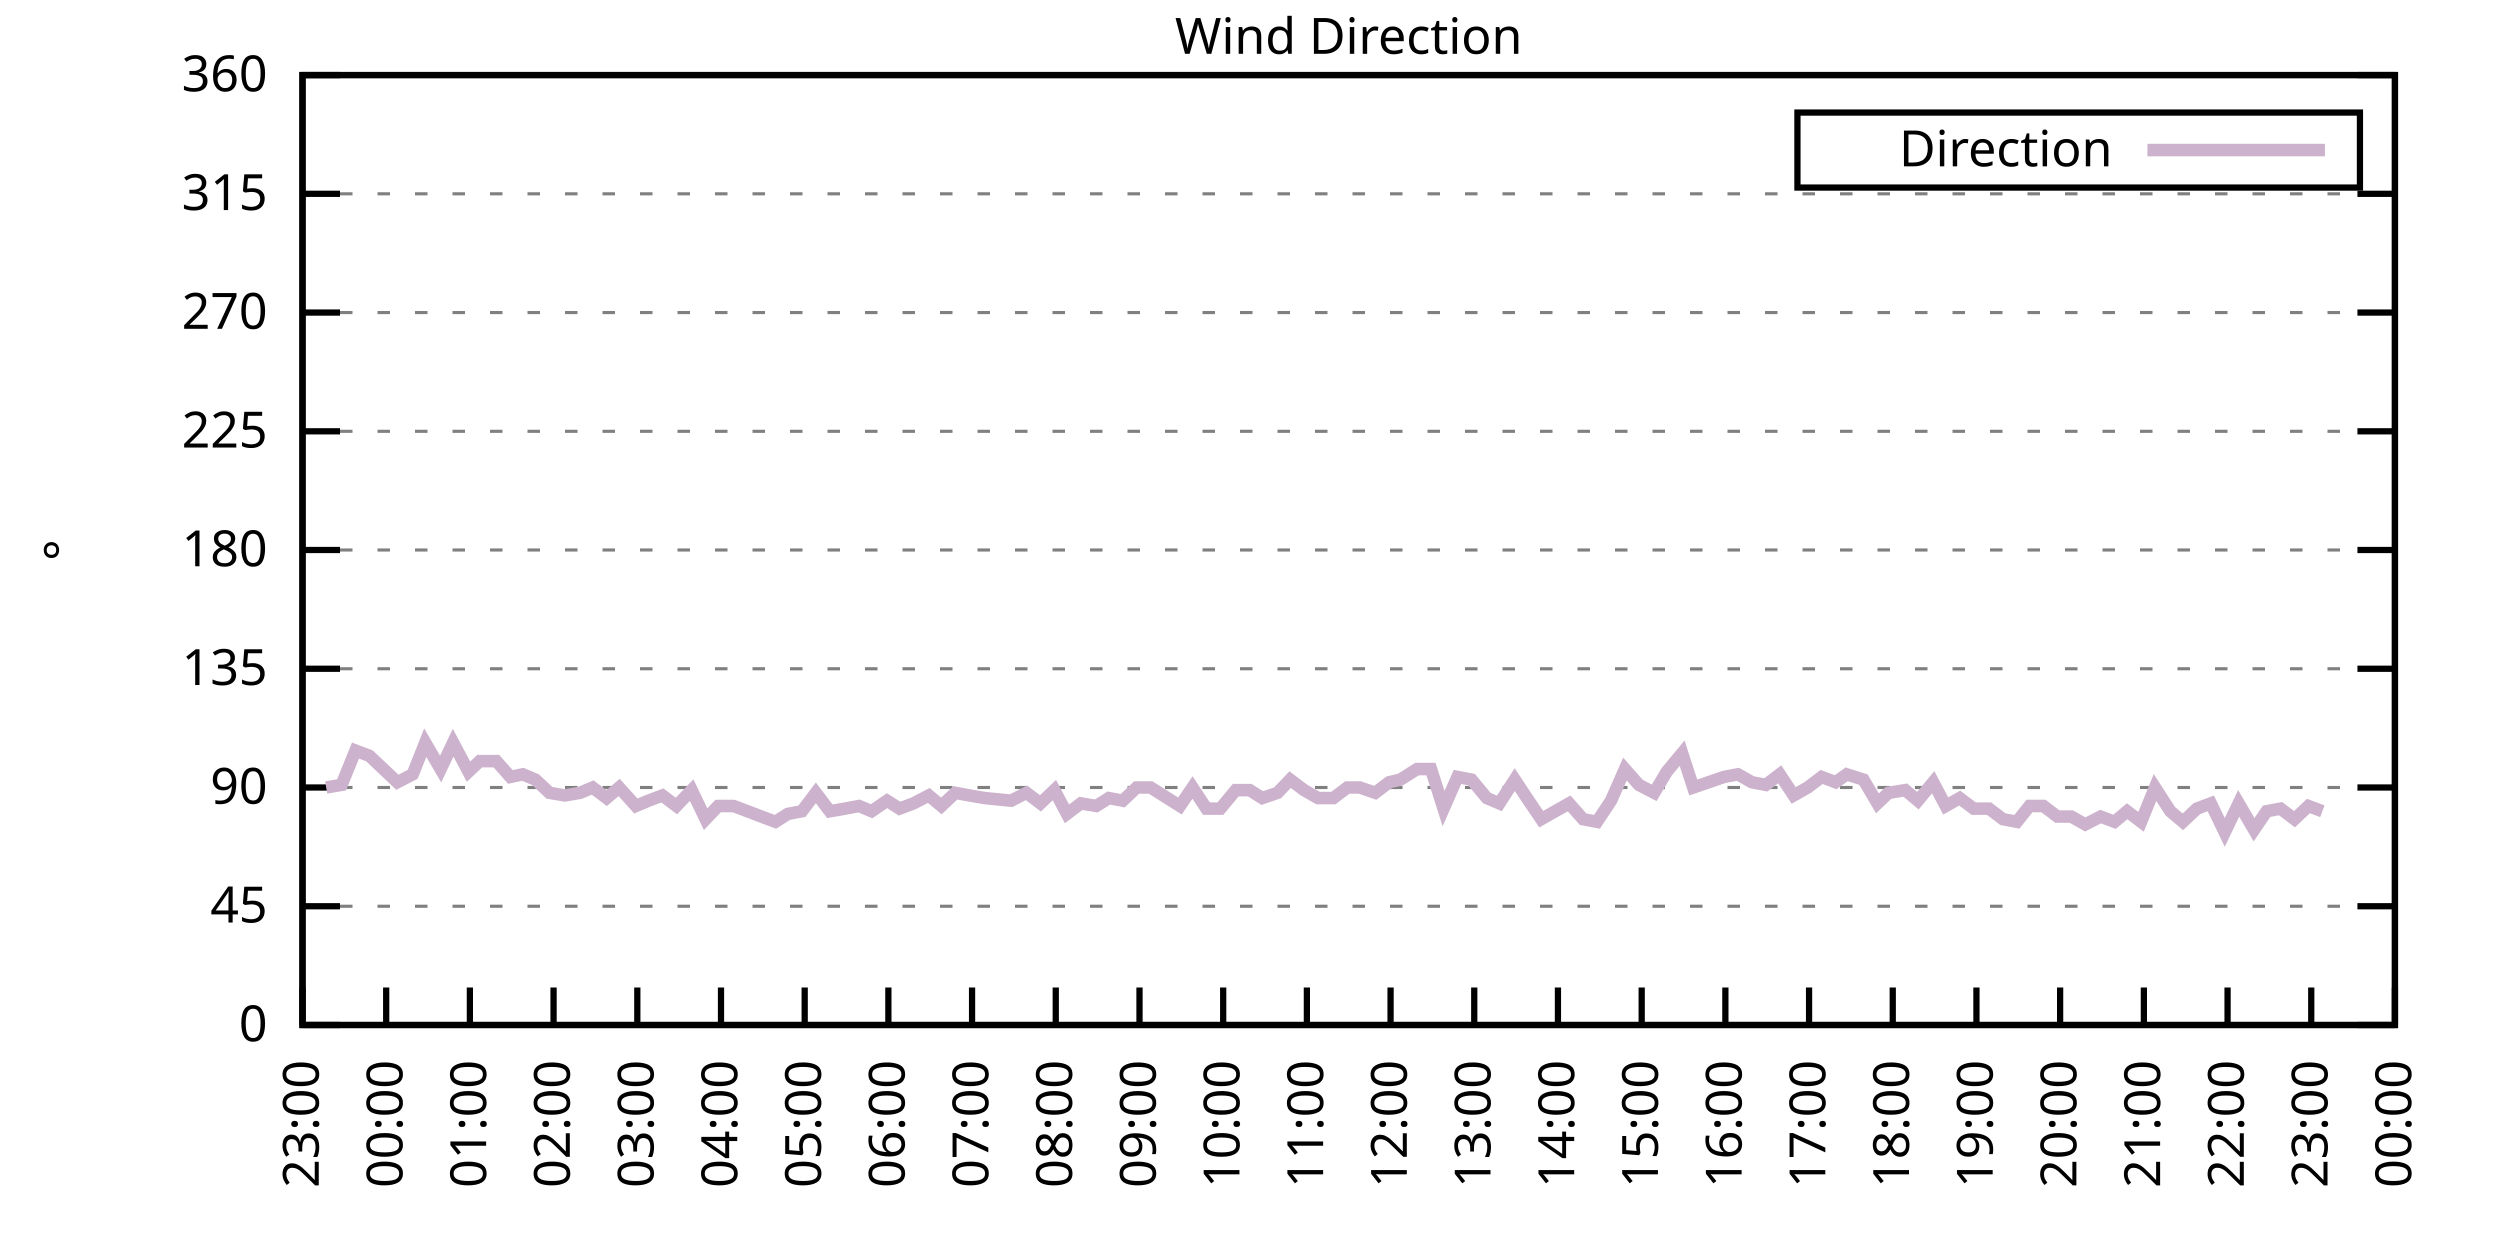
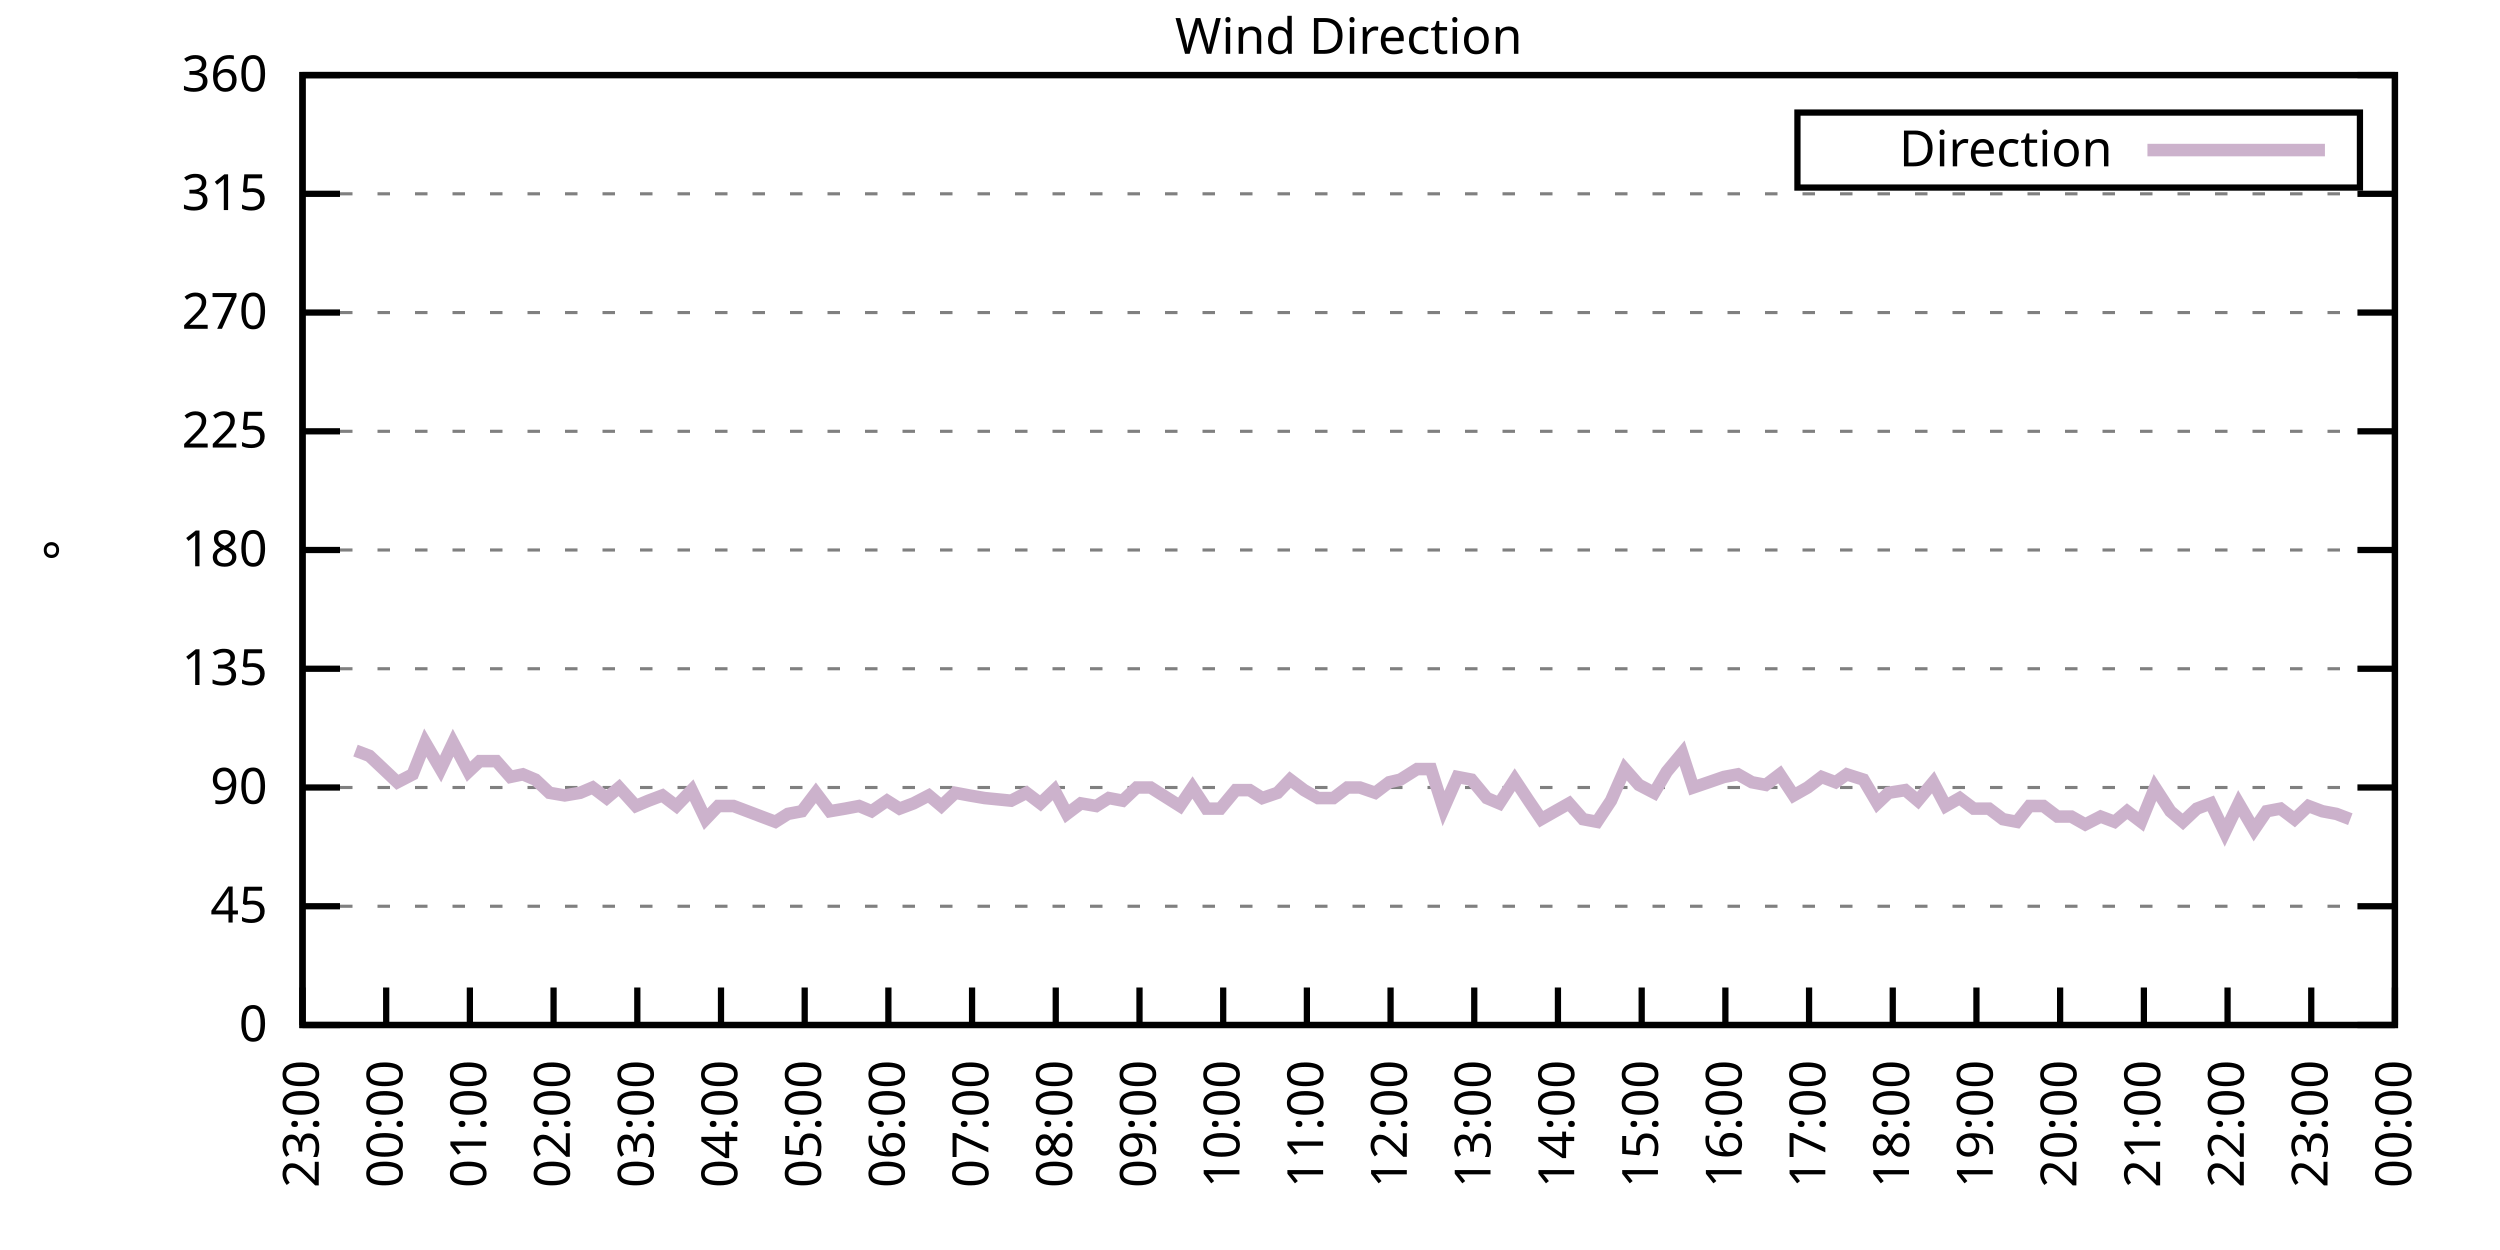
<svg xmlns="http://www.w3.org/2000/svg" xmlns:xlink="http://www.w3.org/1999/xlink" width="400" height="200" viewBox="0 0 400 200">
  <g id="gnuplot_canvas">
    <rect x="0" y="0" width="400" height="200" fill="none" />
    <defs>
      <circle id="gpDot" r="0.5" stroke-width="0.5" stroke="currentColor" />
      <path id="gpPt0" stroke-width="0.333" stroke="currentColor" d="M-1,0 h2 M0,-1 v2" />
      <path id="gpPt1" stroke-width="0.333" stroke="currentColor" d="M-1,-1 L1,1 M1,-1 L-1,1" />
      <path id="gpPt2" stroke-width="0.333" stroke="currentColor" d="M-1,0 L1,0 M0,-1 L0,1 M-1,-1 L1,1 M-1,1 L1,-1" />
      <rect id="gpPt3" stroke-width="0.333" stroke="currentColor" x="-1" y="-1" width="2" height="2" />
      <rect id="gpPt4" stroke-width="0.333" stroke="currentColor" fill="currentColor" x="-1" y="-1" width="2" height="2" />
      <circle id="gpPt5" stroke-width="0.333" stroke="currentColor" cx="0" cy="0" r="1" />
      <use xlink:href="#gpPt5" id="gpPt6" fill="currentColor" stroke="none" />
      <path id="gpPt7" stroke-width="0.333" stroke="currentColor" d="M0,-1.33 L-1.33,0.67 L1.33,0.67 z" />
      <use xlink:href="#gpPt7" id="gpPt8" fill="currentColor" stroke="none" />
      <use xlink:href="#gpPt7" id="gpPt9" stroke="currentColor" transform="rotate(180)" />
      <use xlink:href="#gpPt9" id="gpPt10" fill="currentColor" stroke="none" />
      <use xlink:href="#gpPt3" id="gpPt11" stroke="currentColor" transform="rotate(45)" />
      <use xlink:href="#gpPt11" id="gpPt12" fill="currentColor" stroke="none" />
      <path id="gpPt13" stroke-width="0.333" stroke="currentColor" d="M0,1.330 L1.265,0.411 L0.782,-1.067 L-0.782,-1.076 L-1.265,0.411 z" />
      <use xlink:href="#gpPt13" id="gpPt14" fill="currentColor" stroke="none" />
      <filter id="textbox" filterUnits="objectBoundingBox" x="0" y="0" height="1" width="1">
        <feFlood flood-color="white" flood-opacity="1" result="bgnd" />
        <feComposite in="SourceGraphic" in2="bgnd" operator="atop" />
      </filter>
      <filter id="greybox" filterUnits="objectBoundingBox" x="0" y="0" height="1" width="1">
        <feFlood flood-color="lightgrey" flood-opacity="1" result="grey" />
        <feComposite in="SourceGraphic" in2="grey" operator="atop" />
      </filter>
    </defs>
    <g fill="none" color="white" stroke="currentColor" stroke-width="1.00" stroke-linecap="butt" stroke-linejoin="miter">
</g>
    <g fill="none" color="black" stroke="currentColor" stroke-width="1.00" stroke-linecap="butt" stroke-linejoin="miter">
      <g stroke="none" shape-rendering="crispEdges">
        <polygon fill="rgb(255, 255, 255)" points="48.40,164.00 383.18,164.00 383.18,12.02 48.40,12.02 " />
      </g>
    </g>
    <g fill="none" color="black" stroke="currentColor" stroke-width="1.00" stroke-linecap="butt" stroke-linejoin="miter">
</g>
    <g fill="none" color="black" stroke="black" stroke-width="0.50" stroke-linecap="butt" stroke-linejoin="miter">
</g>
    <g fill="none" color="gray" stroke="currentColor" stroke-width="0.50" stroke-linecap="butt" stroke-linejoin="miter">
      <path stroke="gray" stroke-dasharray="2,4" class="gridline" d="M48.40,164.00 L383.19,164.00  " />
    </g>
    <g fill="none" color="gray" stroke="gray" stroke-width="1.00" stroke-linecap="butt" stroke-linejoin="miter">
</g>
    <g fill="none" color="black" stroke="currentColor" stroke-width="1.00" stroke-linecap="butt" stroke-linejoin="miter">
      <path stroke="black" d="M48.40,164.00 L54.40,164.00 M383.19,164.00 L377.19,164.00  " />
      <g transform="translate(42.80,166.60)" stroke="none" fill="black" font-family="Sans" font-size="8.00" text-anchor="end">
        <text>
          <tspan font-family="Sans"> 0</tspan>
        </text>
      </g>
    </g>
    <g fill="none" color="black" stroke="currentColor" stroke-width="1.00" stroke-linecap="butt" stroke-linejoin="miter">
</g>
    <g fill="none" color="black" stroke="black" stroke-width="0.50" stroke-linecap="butt" stroke-linejoin="miter">
</g>
    <g fill="none" color="gray" stroke="currentColor" stroke-width="0.50" stroke-linecap="butt" stroke-linejoin="miter">
      <path stroke="gray" stroke-dasharray="2,4" class="gridline" d="M48.40,145.00 L383.19,145.00  " />
    </g>
    <g fill="none" color="gray" stroke="gray" stroke-width="1.00" stroke-linecap="butt" stroke-linejoin="miter">
</g>
    <g fill="none" color="black" stroke="currentColor" stroke-width="1.00" stroke-linecap="butt" stroke-linejoin="miter">
      <path stroke="black" d="M48.40,145.00 L54.40,145.00 M383.19,145.00 L377.19,145.00  " />
      <g transform="translate(42.80,147.60)" stroke="none" fill="black" font-family="Sans" font-size="8.00" text-anchor="end">
        <text>
          <tspan font-family="Sans"> 45</tspan>
        </text>
      </g>
    </g>
    <g fill="none" color="black" stroke="currentColor" stroke-width="1.00" stroke-linecap="butt" stroke-linejoin="miter">
</g>
    <g fill="none" color="black" stroke="black" stroke-width="0.50" stroke-linecap="butt" stroke-linejoin="miter">
</g>
    <g fill="none" color="gray" stroke="currentColor" stroke-width="0.50" stroke-linecap="butt" stroke-linejoin="miter">
      <path stroke="gray" stroke-dasharray="2,4" class="gridline" d="M48.40,126.00 L383.19,126.00  " />
    </g>
    <g fill="none" color="gray" stroke="gray" stroke-width="1.00" stroke-linecap="butt" stroke-linejoin="miter">
</g>
    <g fill="none" color="black" stroke="currentColor" stroke-width="1.00" stroke-linecap="butt" stroke-linejoin="miter">
      <path stroke="black" d="M48.40,126.00 L54.40,126.00 M383.19,126.00 L377.19,126.00  " />
      <g transform="translate(42.80,128.60)" stroke="none" fill="black" font-family="Sans" font-size="8.00" text-anchor="end">
        <text>
          <tspan font-family="Sans"> 90</tspan>
        </text>
      </g>
    </g>
    <g fill="none" color="black" stroke="currentColor" stroke-width="1.00" stroke-linecap="butt" stroke-linejoin="miter">
</g>
    <g fill="none" color="black" stroke="black" stroke-width="0.50" stroke-linecap="butt" stroke-linejoin="miter">
</g>
    <g fill="none" color="gray" stroke="currentColor" stroke-width="0.50" stroke-linecap="butt" stroke-linejoin="miter">
      <path stroke="gray" stroke-dasharray="2,4" class="gridline" d="M48.40,107.00 L383.19,107.00  " />
    </g>
    <g fill="none" color="gray" stroke="gray" stroke-width="1.00" stroke-linecap="butt" stroke-linejoin="miter">
</g>
    <g fill="none" color="black" stroke="currentColor" stroke-width="1.00" stroke-linecap="butt" stroke-linejoin="miter">
      <path stroke="black" d="M48.40,107.00 L54.40,107.00 M383.19,107.00 L377.19,107.00  " />
      <g transform="translate(42.80,109.60)" stroke="none" fill="black" font-family="Sans" font-size="8.00" text-anchor="end">
        <text>
          <tspan font-family="Sans"> 135</tspan>
        </text>
      </g>
    </g>
    <g fill="none" color="black" stroke="currentColor" stroke-width="1.00" stroke-linecap="butt" stroke-linejoin="miter">
</g>
    <g fill="none" color="black" stroke="black" stroke-width="0.50" stroke-linecap="butt" stroke-linejoin="miter">
</g>
    <g fill="none" color="gray" stroke="currentColor" stroke-width="0.50" stroke-linecap="butt" stroke-linejoin="miter">
      <path stroke="gray" stroke-dasharray="2,4" class="gridline" d="M48.40,88.00 L383.19,88.00  " />
    </g>
    <g fill="none" color="gray" stroke="gray" stroke-width="1.00" stroke-linecap="butt" stroke-linejoin="miter">
</g>
    <g fill="none" color="black" stroke="currentColor" stroke-width="1.00" stroke-linecap="butt" stroke-linejoin="miter">
      <path stroke="black" d="M48.40,88.00 L54.40,88.00 M383.19,88.00 L377.19,88.00  " />
      <g transform="translate(42.80,90.60)" stroke="none" fill="black" font-family="Sans" font-size="8.00" text-anchor="end">
        <text>
          <tspan font-family="Sans"> 180</tspan>
        </text>
      </g>
    </g>
    <g fill="none" color="black" stroke="currentColor" stroke-width="1.00" stroke-linecap="butt" stroke-linejoin="miter">
</g>
    <g fill="none" color="black" stroke="black" stroke-width="0.50" stroke-linecap="butt" stroke-linejoin="miter">
</g>
    <g fill="none" color="gray" stroke="currentColor" stroke-width="0.50" stroke-linecap="butt" stroke-linejoin="miter">
      <path stroke="gray" stroke-dasharray="2,4" class="gridline" d="M48.40,69.01 L383.19,69.01  " />
    </g>
    <g fill="none" color="gray" stroke="gray" stroke-width="1.00" stroke-linecap="butt" stroke-linejoin="miter">
</g>
    <g fill="none" color="black" stroke="currentColor" stroke-width="1.00" stroke-linecap="butt" stroke-linejoin="miter">
      <path stroke="black" d="M48.40,69.01 L54.40,69.01 M383.19,69.01 L377.19,69.01  " />
      <g transform="translate(42.80,71.61)" stroke="none" fill="black" font-family="Sans" font-size="8.00" text-anchor="end">
        <text>
          <tspan font-family="Sans"> 225</tspan>
        </text>
      </g>
    </g>
    <g fill="none" color="black" stroke="currentColor" stroke-width="1.00" stroke-linecap="butt" stroke-linejoin="miter">
</g>
    <g fill="none" color="black" stroke="black" stroke-width="0.50" stroke-linecap="butt" stroke-linejoin="miter">
</g>
    <g fill="none" color="gray" stroke="currentColor" stroke-width="0.50" stroke-linecap="butt" stroke-linejoin="miter">
      <path stroke="gray" stroke-dasharray="2,4" class="gridline" d="M48.40,50.01 L383.19,50.01  " />
    </g>
    <g fill="none" color="gray" stroke="gray" stroke-width="1.00" stroke-linecap="butt" stroke-linejoin="miter">
</g>
    <g fill="none" color="black" stroke="currentColor" stroke-width="1.00" stroke-linecap="butt" stroke-linejoin="miter">
      <path stroke="black" d="M48.40,50.01 L54.40,50.01 M383.19,50.01 L377.19,50.01  " />
      <g transform="translate(42.80,52.61)" stroke="none" fill="black" font-family="Sans" font-size="8.00" text-anchor="end">
        <text>
          <tspan font-family="Sans"> 270</tspan>
        </text>
      </g>
    </g>
    <g fill="none" color="black" stroke="currentColor" stroke-width="1.00" stroke-linecap="butt" stroke-linejoin="miter">
</g>
    <g fill="none" color="black" stroke="black" stroke-width="0.50" stroke-linecap="butt" stroke-linejoin="miter">
</g>
    <g fill="none" color="gray" stroke="currentColor" stroke-width="0.50" stroke-linecap="butt" stroke-linejoin="miter">
      <path stroke="gray" stroke-dasharray="2,4" class="gridline" d="M48.40,31.01 L383.19,31.01  " />
    </g>
    <g fill="none" color="gray" stroke="gray" stroke-width="1.00" stroke-linecap="butt" stroke-linejoin="miter">
</g>
    <g fill="none" color="black" stroke="currentColor" stroke-width="1.00" stroke-linecap="butt" stroke-linejoin="miter">
      <path stroke="black" d="M48.40,31.01 L54.40,31.01 M383.19,31.01 L377.19,31.01  " />
      <g transform="translate(42.80,33.61)" stroke="none" fill="black" font-family="Sans" font-size="8.00" text-anchor="end">
        <text>
          <tspan font-family="Sans"> 315</tspan>
        </text>
      </g>
    </g>
    <g fill="none" color="black" stroke="currentColor" stroke-width="1.00" stroke-linecap="butt" stroke-linejoin="miter">
</g>
    <g fill="none" color="black" stroke="black" stroke-width="0.50" stroke-linecap="butt" stroke-linejoin="miter">
</g>
    <g fill="none" color="gray" stroke="currentColor" stroke-width="0.50" stroke-linecap="butt" stroke-linejoin="miter">
      <path stroke="gray" stroke-dasharray="2,4" class="gridline" d="M48.40,12.01 L383.19,12.01  " />
    </g>
    <g fill="none" color="gray" stroke="gray" stroke-width="1.00" stroke-linecap="butt" stroke-linejoin="miter">
</g>
    <g fill="none" color="black" stroke="currentColor" stroke-width="1.00" stroke-linecap="butt" stroke-linejoin="miter">
      <path stroke="black" d="M48.40,12.01 L54.40,12.01 M383.19,12.01 L377.19,12.01  " />
      <g transform="translate(42.80,14.61)" stroke="none" fill="black" font-family="Sans" font-size="8.00" text-anchor="end">
        <text>
          <tspan font-family="Sans"> 360</tspan>
        </text>
      </g>
    </g>
    <g fill="none" color="black" stroke="currentColor" stroke-width="1.00" stroke-linecap="butt" stroke-linejoin="miter">
      <path stroke="black" d="M48.40,164.00 L48.40,158.00  " />
      <g transform="translate(51.00,169.60) rotate(270.00)" stroke="none" fill="black" font-family="Sans" font-size="8.00" text-anchor="end">
        <text>
          <tspan font-family="Sans">23:00</tspan>
        </text>
      </g>
    </g>
    <g fill="none" color="black" stroke="currentColor" stroke-width="1.00" stroke-linecap="butt" stroke-linejoin="miter">
      <path stroke="black" d="M61.79,164.00 L61.79,158.00  " />
      <g transform="translate(64.39,169.60) rotate(270.00)" stroke="none" fill="black" font-family="Sans" font-size="8.00" text-anchor="end">
        <text>
          <tspan font-family="Sans">00:00</tspan>
        </text>
      </g>
    </g>
    <g fill="none" color="black" stroke="currentColor" stroke-width="1.00" stroke-linecap="butt" stroke-linejoin="miter">
      <path stroke="black" d="M75.18,164.00 L75.18,158.00  " />
      <g transform="translate(77.78,169.60) rotate(270.00)" stroke="none" fill="black" font-family="Sans" font-size="8.00" text-anchor="end">
        <text>
          <tspan font-family="Sans">01:00</tspan>
        </text>
      </g>
    </g>
    <g fill="none" color="black" stroke="currentColor" stroke-width="1.00" stroke-linecap="butt" stroke-linejoin="miter">
      <path stroke="black" d="M88.57,164.00 L88.57,158.00  " />
      <g transform="translate(91.17,169.60) rotate(270.00)" stroke="none" fill="black" font-family="Sans" font-size="8.00" text-anchor="end">
        <text>
          <tspan font-family="Sans">02:00</tspan>
        </text>
      </g>
    </g>
    <g fill="none" color="black" stroke="currentColor" stroke-width="1.00" stroke-linecap="butt" stroke-linejoin="miter">
      <path stroke="black" d="M101.97,164.00 L101.97,158.00  " />
      <g transform="translate(104.57,169.60) rotate(270.00)" stroke="none" fill="black" font-family="Sans" font-size="8.00" text-anchor="end">
        <text>
          <tspan font-family="Sans">03:00</tspan>
        </text>
      </g>
    </g>
    <g fill="none" color="black" stroke="currentColor" stroke-width="1.00" stroke-linecap="butt" stroke-linejoin="miter">
      <path stroke="black" d="M115.36,164.00 L115.36,158.00  " />
      <g transform="translate(117.96,169.60) rotate(270.00)" stroke="none" fill="black" font-family="Sans" font-size="8.00" text-anchor="end">
        <text>
          <tspan font-family="Sans">04:00</tspan>
        </text>
      </g>
    </g>
    <g fill="none" color="black" stroke="currentColor" stroke-width="1.00" stroke-linecap="butt" stroke-linejoin="miter">
      <path stroke="black" d="M128.75,164.00 L128.75,158.00  " />
      <g transform="translate(131.35,169.60) rotate(270.00)" stroke="none" fill="black" font-family="Sans" font-size="8.00" text-anchor="end">
        <text>
          <tspan font-family="Sans">05:00</tspan>
        </text>
      </g>
    </g>
    <g fill="none" color="black" stroke="currentColor" stroke-width="1.00" stroke-linecap="butt" stroke-linejoin="miter">
      <path stroke="black" d="M142.14,164.00 L142.14,158.00  " />
      <g transform="translate(144.74,169.60) rotate(270.00)" stroke="none" fill="black" font-family="Sans" font-size="8.00" text-anchor="end">
        <text>
          <tspan font-family="Sans">06:00</tspan>
        </text>
      </g>
    </g>
    <g fill="none" color="black" stroke="currentColor" stroke-width="1.00" stroke-linecap="butt" stroke-linejoin="miter">
      <path stroke="black" d="M155.53,164.00 L155.53,158.00  " />
      <g transform="translate(158.13,169.60) rotate(270.00)" stroke="none" fill="black" font-family="Sans" font-size="8.00" text-anchor="end">
        <text>
          <tspan font-family="Sans">07:00</tspan>
        </text>
      </g>
    </g>
    <g fill="none" color="black" stroke="currentColor" stroke-width="1.00" stroke-linecap="butt" stroke-linejoin="miter">
      <path stroke="black" d="M168.92,164.00 L168.92,158.00  " />
      <g transform="translate(171.52,169.60) rotate(270.00)" stroke="none" fill="black" font-family="Sans" font-size="8.00" text-anchor="end">
        <text>
          <tspan font-family="Sans">08:00</tspan>
        </text>
      </g>
    </g>
    <g fill="none" color="black" stroke="currentColor" stroke-width="1.00" stroke-linecap="butt" stroke-linejoin="miter">
      <path stroke="black" d="M182.32,164.00 L182.32,158.00  " />
      <g transform="translate(184.92,169.60) rotate(270.00)" stroke="none" fill="black" font-family="Sans" font-size="8.00" text-anchor="end">
        <text>
          <tspan font-family="Sans">09:00</tspan>
        </text>
      </g>
    </g>
    <g fill="none" color="black" stroke="currentColor" stroke-width="1.00" stroke-linecap="butt" stroke-linejoin="miter">
      <path stroke="black" d="M195.71,164.00 L195.71,158.00  " />
      <g transform="translate(198.31,169.60) rotate(270.00)" stroke="none" fill="black" font-family="Sans" font-size="8.00" text-anchor="end">
        <text>
          <tspan font-family="Sans">10:00</tspan>
        </text>
      </g>
    </g>
    <g fill="none" color="black" stroke="currentColor" stroke-width="1.00" stroke-linecap="butt" stroke-linejoin="miter">
      <path stroke="black" d="M209.10,164.00 L209.10,158.00  " />
      <g transform="translate(211.70,169.60) rotate(270.00)" stroke="none" fill="black" font-family="Sans" font-size="8.00" text-anchor="end">
        <text>
          <tspan font-family="Sans">11:00</tspan>
        </text>
      </g>
    </g>
    <g fill="none" color="black" stroke="currentColor" stroke-width="1.00" stroke-linecap="butt" stroke-linejoin="miter">
      <path stroke="black" d="M222.49,164.00 L222.49,158.00  " />
      <g transform="translate(225.09,169.60) rotate(270.00)" stroke="none" fill="black" font-family="Sans" font-size="8.00" text-anchor="end">
        <text>
          <tspan font-family="Sans">12:00</tspan>
        </text>
      </g>
    </g>
    <g fill="none" color="black" stroke="currentColor" stroke-width="1.00" stroke-linecap="butt" stroke-linejoin="miter">
      <path stroke="black" d="M235.88,164.00 L235.88,158.00  " />
      <g transform="translate(238.48,169.60) rotate(270.00)" stroke="none" fill="black" font-family="Sans" font-size="8.00" text-anchor="end">
        <text>
          <tspan font-family="Sans">13:00</tspan>
        </text>
      </g>
    </g>
    <g fill="none" color="black" stroke="currentColor" stroke-width="1.00" stroke-linecap="butt" stroke-linejoin="miter">
      <path stroke="black" d="M249.27,164.00 L249.27,158.00  " />
      <g transform="translate(251.87,169.60) rotate(270.00)" stroke="none" fill="black" font-family="Sans" font-size="8.00" text-anchor="end">
        <text>
          <tspan font-family="Sans">14:00</tspan>
        </text>
      </g>
    </g>
    <g fill="none" color="black" stroke="currentColor" stroke-width="1.00" stroke-linecap="butt" stroke-linejoin="miter">
      <path stroke="black" d="M262.67,164.00 L262.67,158.00  " />
      <g transform="translate(265.27,169.60) rotate(270.00)" stroke="none" fill="black" font-family="Sans" font-size="8.00" text-anchor="end">
        <text>
          <tspan font-family="Sans">15:00</tspan>
        </text>
      </g>
    </g>
    <g fill="none" color="black" stroke="currentColor" stroke-width="1.00" stroke-linecap="butt" stroke-linejoin="miter">
      <path stroke="black" d="M276.06,164.00 L276.06,158.00  " />
      <g transform="translate(278.66,169.60) rotate(270.00)" stroke="none" fill="black" font-family="Sans" font-size="8.00" text-anchor="end">
        <text>
          <tspan font-family="Sans">16:00</tspan>
        </text>
      </g>
    </g>
    <g fill="none" color="black" stroke="currentColor" stroke-width="1.00" stroke-linecap="butt" stroke-linejoin="miter">
      <path stroke="black" d="M289.45,164.00 L289.45,158.00  " />
      <g transform="translate(292.05,169.60) rotate(270.00)" stroke="none" fill="black" font-family="Sans" font-size="8.00" text-anchor="end">
        <text>
          <tspan font-family="Sans">17:00</tspan>
        </text>
      </g>
    </g>
    <g fill="none" color="black" stroke="currentColor" stroke-width="1.00" stroke-linecap="butt" stroke-linejoin="miter">
      <path stroke="black" d="M302.84,164.00 L302.84,158.00  " />
      <g transform="translate(305.44,169.60) rotate(270.00)" stroke="none" fill="black" font-family="Sans" font-size="8.00" text-anchor="end">
        <text>
          <tspan font-family="Sans">18:00</tspan>
        </text>
      </g>
    </g>
    <g fill="none" color="black" stroke="currentColor" stroke-width="1.00" stroke-linecap="butt" stroke-linejoin="miter">
      <path stroke="black" d="M316.23,164.00 L316.23,158.00  " />
      <g transform="translate(318.83,169.60) rotate(270.00)" stroke="none" fill="black" font-family="Sans" font-size="8.00" text-anchor="end">
        <text>
          <tspan font-family="Sans">19:00</tspan>
        </text>
      </g>
    </g>
    <g fill="none" color="black" stroke="currentColor" stroke-width="1.00" stroke-linecap="butt" stroke-linejoin="miter">
      <path stroke="black" d="M329.62,164.00 L329.62,158.00  " />
      <g transform="translate(332.22,169.60) rotate(270.00)" stroke="none" fill="black" font-family="Sans" font-size="8.00" text-anchor="end">
        <text>
          <tspan font-family="Sans">20:00</tspan>
        </text>
      </g>
    </g>
    <g fill="none" color="black" stroke="currentColor" stroke-width="1.00" stroke-linecap="butt" stroke-linejoin="miter">
      <path stroke="black" d="M343.02,164.00 L343.02,158.00  " />
      <g transform="translate(345.62,169.60) rotate(270.00)" stroke="none" fill="black" font-family="Sans" font-size="8.00" text-anchor="end">
        <text>
          <tspan font-family="Sans">21:00</tspan>
        </text>
      </g>
    </g>
    <g fill="none" color="black" stroke="currentColor" stroke-width="1.00" stroke-linecap="butt" stroke-linejoin="miter">
      <path stroke="black" d="M356.41,164.00 L356.41,158.00  " />
      <g transform="translate(359.01,169.60) rotate(270.00)" stroke="none" fill="black" font-family="Sans" font-size="8.00" text-anchor="end">
        <text>
          <tspan font-family="Sans">22:00</tspan>
        </text>
      </g>
    </g>
    <g fill="none" color="black" stroke="currentColor" stroke-width="1.00" stroke-linecap="butt" stroke-linejoin="miter">
      <path stroke="black" d="M369.80,164.00 L369.80,158.00  " />
      <g transform="translate(372.40,169.60) rotate(270.00)" stroke="none" fill="black" font-family="Sans" font-size="8.00" text-anchor="end">
        <text>
          <tspan font-family="Sans">23:00</tspan>
        </text>
      </g>
    </g>
    <g fill="none" color="black" stroke="currentColor" stroke-width="1.00" stroke-linecap="butt" stroke-linejoin="miter">
      <path stroke="black" d="M383.19,164.00 L383.19,158.00  " />
      <g transform="translate(385.79,169.60) rotate(270.00)" stroke="none" fill="black" font-family="Sans" font-size="8.00" text-anchor="end">
        <text>
          <tspan font-family="Sans">00:00</tspan>
        </text>
      </g>
    </g>
    <g fill="none" color="black" stroke="currentColor" stroke-width="1.00" stroke-linecap="butt" stroke-linejoin="miter">
</g>
    <g fill="none" color="black" stroke="currentColor" stroke-width="1.00" stroke-linecap="butt" stroke-linejoin="miter">
      <path stroke="black" d="M48.40,12.01 L48.40,164.00 L383.19,164.00 L383.19,12.01 L48.40,12.01 Z  " />
    </g>
    <g fill="none" color="black" stroke="currentColor" stroke-width="1.00" stroke-linecap="butt" stroke-linejoin="miter">
</g>
    <g fill="none" color="black" stroke="currentColor" stroke-width="1.00" stroke-linecap="butt" stroke-linejoin="miter">
      <path stroke="black" d="M287.59,30.01 L287.59,18.01 L377.59,18.01 L377.59,30.01 L287.59,30.01 Z  " />
    </g>
    <g id="Wind_direction_plot_1">
      <g fill="none" color="white" stroke="black" stroke-width="2.00" stroke-linecap="butt" stroke-linejoin="miter">
</g>
      <g fill="none" color="black" stroke="currentColor" stroke-width="2.00" stroke-linecap="butt" stroke-linejoin="miter">
        <g transform="translate(337.99,26.61)" stroke="none" fill="black" font-family="Sans" font-size="8.00" text-anchor="end">
          <text>
            <tspan font-family="Sans">Direction</tspan>
          </text>
        </g>
      </g>
      <g fill="none" color="black" stroke="currentColor" stroke-width="2.00" stroke-linecap="butt" stroke-linejoin="miter">
-         <path stroke="rgb(204, 178, 204)" d="M343.59,24.01 L371.99,24.01 M52.19,126.00 L54.65,125.58 L56.88,120.09 L59.11,120.94 L61.35,123.05 L63.58,125.16   L66.03,123.89 L68.04,118.83 L70.50,123.05 L72.50,118.83 L74.96,123.47 L76.75,121.78 L79.42,121.78 L81.66,124.31   L83.66,123.89 L85.67,124.74 L87.91,126.85 L90.36,127.27 L92.82,126.85 L94.82,126.00 L97.06,127.69 L99.06,126.00   L101.74,128.96 L103.75,128.11 L105.98,127.27 L108.22,128.96 L110.67,126.42 L112.90,131.07 L114.91,128.96 L117.37,128.96   L119.60,129.80 L121.83,130.65 L124.06,131.49 L126.07,130.22 L128.30,129.80 L130.54,126.85 L132.77,129.80 L135.22,129.38   L137.45,128.96 L139.46,129.80 L141.92,128.11 L143.93,129.38 L146.16,128.54 L148.61,127.27 L150.62,128.96 L152.85,126.85   L155.09,127.27 L157.54,127.69 L161.78,128.11 L164.24,126.85 L166.47,128.54 L168.70,126.42 L170.71,130.22 L172.94,128.54   L175.40,128.96 L177.41,127.69 L179.64,128.11 L181.87,126.00 L184.10,126.00 L186.11,127.27 L188.79,128.96 L190.80,126.00   L193.03,129.38 L195.26,129.38 L197.72,126.42 L199.95,126.42 L201.96,127.69 L204.41,126.85 L206.42,124.74 L208.65,126.42   L210.88,127.69 L213.34,127.69 L215.57,126.00 L217.58,126.00 L220.04,126.85 L222.27,125.16 L224.05,124.74 L226.73,123.05   L228.96,123.05 L230.97,129.38 L233.20,124.31 L235.44,124.74 L237.89,127.69 L239.90,128.54 L242.36,124.74 L244.59,128.11   L246.60,131.07 L248.83,129.80 L251.06,128.54 L253.29,131.07 L255.52,131.49 L257.76,128.11 L259.99,123.05 L262.22,125.58   L264.67,126.85 L266.68,123.47 L269.14,120.51 L270.92,126.00 L273.38,125.16 L275.83,124.31 L278.07,123.89 L280.30,125.16   L282.53,125.58 L284.76,123.89 L286.99,127.27 L289.23,126.00 L291.46,124.31 L293.69,125.16 L295.48,123.89 L298.15,124.74   L300.39,128.54 L302.17,126.85 L304.85,126.42 L306.86,128.11 L309.31,125.16 L311.32,128.96 L313.55,127.69 L315.79,129.38   L318.24,129.38 L320.47,131.07 L322.70,131.49 L324.71,128.96 L326.95,128.96 L329.18,130.65 L331.41,130.65 L333.64,131.91   L336.10,130.65 L338.33,131.49 L340.34,129.80 L342.57,131.49 L344.80,126.00 L347.26,129.80 L349.26,131.49 L351.50,129.38   L353.73,128.54 L355.96,133.18 L358.19,128.54 L360.65,132.76 L362.66,129.80 L364.89,129.38 L367.12,131.07 L369.35,128.96   L371.58,129.80  " />
+         <path stroke="rgb(204, 178, 204)" d="M343.59,24.01 L371.99,24.01 M56.88,120.09 L59.11,120.94 L61.35,123.05 L63.58,125.16 L66.03,123.89 L68.04,118.83   L70.50,123.05 L72.50,118.83 L74.96,123.47 L76.75,121.78 L79.42,121.78 L81.66,124.31 L83.66,123.89 L85.67,124.74   L87.91,126.85 L90.36,127.27 L92.82,126.85 L94.82,126.00 L97.06,127.69 L99.06,126.00 L101.74,128.96 L103.75,128.11   L105.98,127.27 L108.22,128.96 L110.67,126.42 L112.90,131.07 L114.91,128.96 L117.37,128.96 L119.60,129.80 L121.83,130.65   L124.06,131.49 L126.07,130.22 L128.30,129.80 L130.54,126.85 L132.77,129.80 L135.22,129.38 L137.45,128.96 L139.46,129.80   L141.92,128.11 L143.93,129.38 L146.16,128.54 L148.61,127.27 L150.62,128.96 L152.85,126.85 L155.09,127.27 L157.54,127.69   L161.78,128.11 L164.24,126.85 L166.47,128.54 L168.70,126.42 L170.71,130.22 L172.94,128.54 L175.40,128.96 L177.41,127.69   L179.64,128.11 L181.87,126.00 L184.10,126.00 L186.11,127.27 L188.79,128.96 L190.80,126.00 L193.03,129.38 L195.26,129.38   L197.72,126.42 L199.95,126.42 L201.96,127.69 L204.41,126.85 L206.42,124.74 L208.65,126.42 L210.88,127.69 L213.34,127.69   L215.57,126.00 L217.58,126.00 L220.04,126.85 L222.27,125.16 L224.05,124.74 L226.73,123.05 L228.96,123.05 L230.97,129.38   L233.20,124.31 L235.44,124.74 L237.89,127.69 L239.90,128.54 L242.36,124.74 L244.59,128.11 L246.60,131.07 L248.83,129.80   L251.06,128.54 L253.29,131.07 L255.52,131.49 L257.76,128.11 L259.99,123.05 L262.22,125.58 L264.67,126.85 L266.68,123.47   L269.14,120.51 L270.92,126.00 L273.38,125.16 L275.83,124.31 L278.07,123.89 L280.30,125.16 L282.53,125.58 L284.76,123.89   L286.99,127.27 L289.23,126.00 L291.46,124.31 L293.69,125.16 L295.48,123.89 L298.15,124.74 L300.39,128.54 L302.17,126.85   L304.85,126.42 L306.86,128.11 L309.31,125.16 L311.32,128.96 L313.55,127.69 L315.79,129.38 L318.24,129.38 L320.47,131.07   L322.70,131.49 L324.71,128.96 L326.95,128.96 L329.18,130.65 L331.41,130.65 L333.64,131.91 L336.10,130.65 L338.33,131.49   L340.34,129.80 L342.57,131.49 L344.80,126.00 L347.26,129.80 L349.26,131.49 L351.50,129.38 L353.73,128.54 L355.96,133.18   L358.19,128.54 L360.65,132.76 L362.66,129.80 L364.89,129.38 L367.12,131.07 L369.35,128.96 L371.58,129.80 L373.82,130.22   L376.05,131.07  " />
      </g>
    </g>
    <g fill="none" color="black" stroke="currentColor" stroke-width="2.00" stroke-linecap="butt" stroke-linejoin="miter">
</g>
    <g fill="none" color="black" stroke="black" stroke-width="1.00" stroke-linecap="butt" stroke-linejoin="miter">
</g>
    <g fill="none" color="black" stroke="currentColor" stroke-width="1.00" stroke-linecap="butt" stroke-linejoin="miter">
      <path stroke="black" d="M48.40,12.01 L48.40,164.00 L383.19,164.00 L383.19,12.01 L48.40,12.01 Z  " />
      <g transform="translate(12.80,88.01) rotate(270.00)" stroke="none" fill="black" font-family="Sans" font-size="8.00" text-anchor="middle">
        <text>
          <tspan font-family="Sans">°</tspan>
        </text>
      </g>
    </g>
    <g fill="none" color="black" stroke="currentColor" stroke-width="1.00" stroke-linecap="butt" stroke-linejoin="miter">
</g>
    <g fill="none" color="black" stroke="currentColor" stroke-width="1.00" stroke-linecap="butt" stroke-linejoin="miter">
      <g transform="translate(215.79,8.61)" stroke="none" fill="black" font-family="Sans" font-size="8.00" text-anchor="middle">
        <text>
          <tspan font-family="Sans">Wind Direction</tspan>
        </text>
      </g>
    </g>
    <g fill="none" color="black" stroke="currentColor" stroke-width="1.00" stroke-linecap="butt" stroke-linejoin="miter">
</g>
  </g>
</svg>
